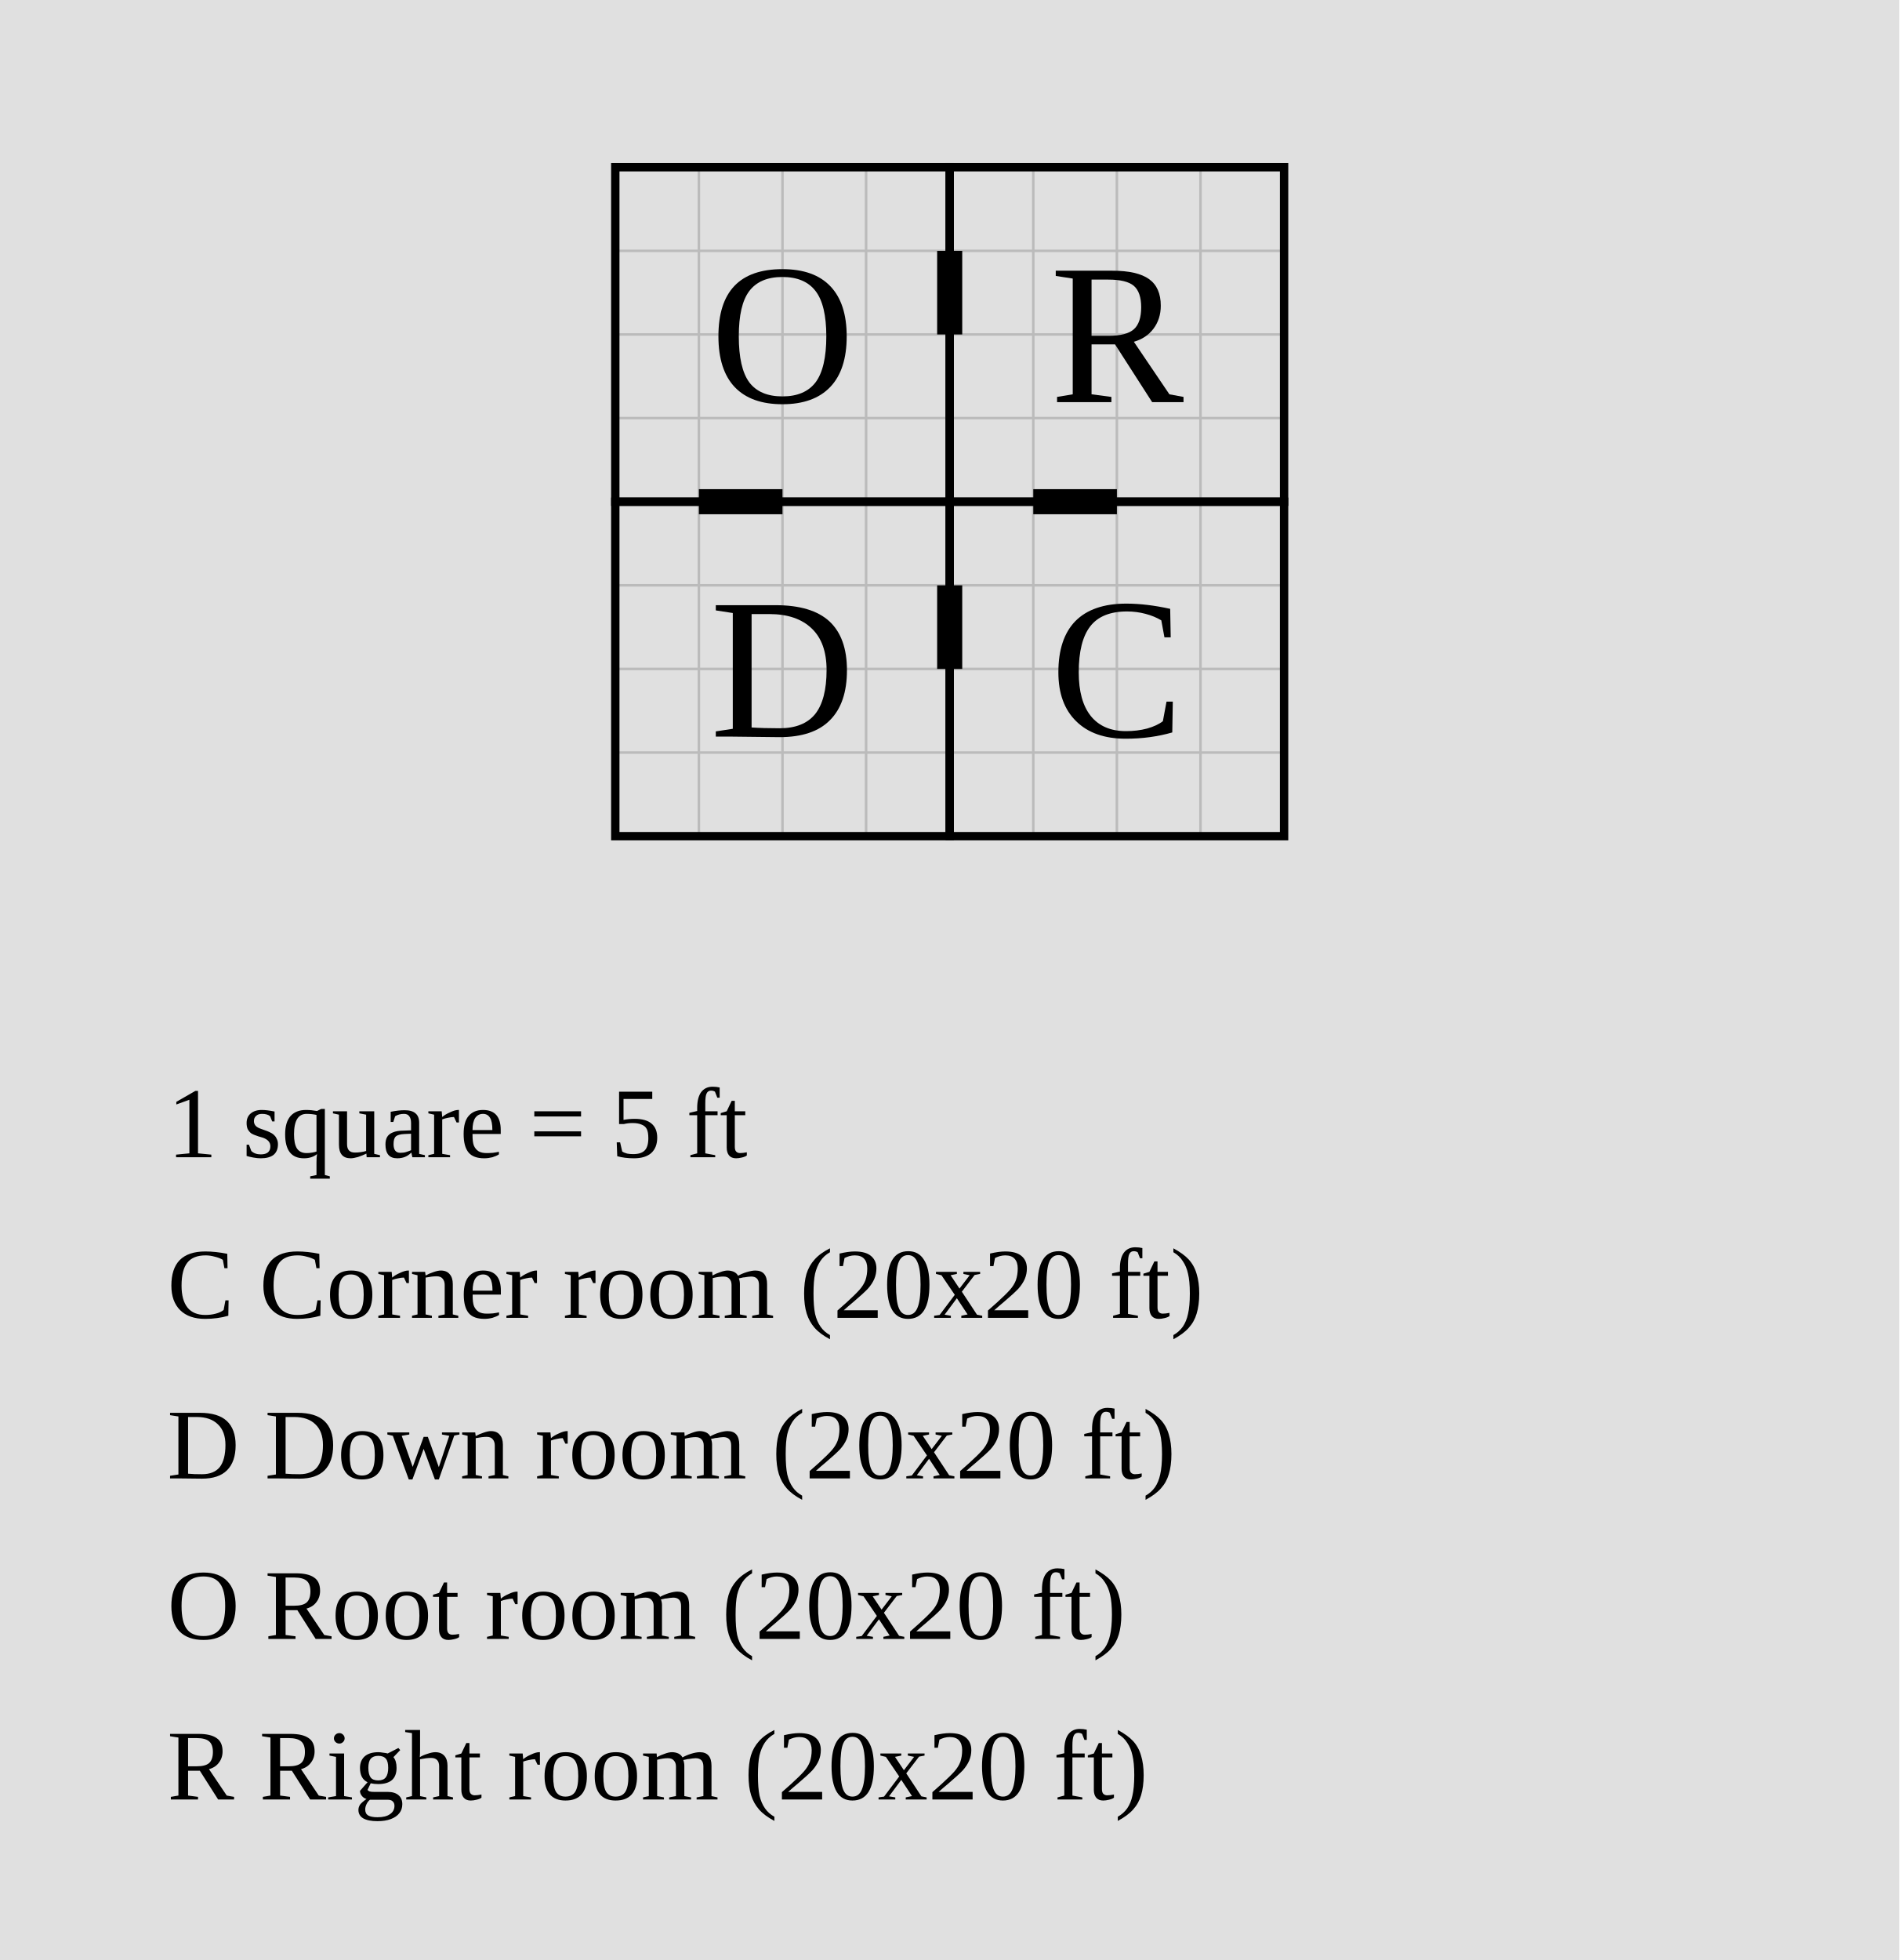
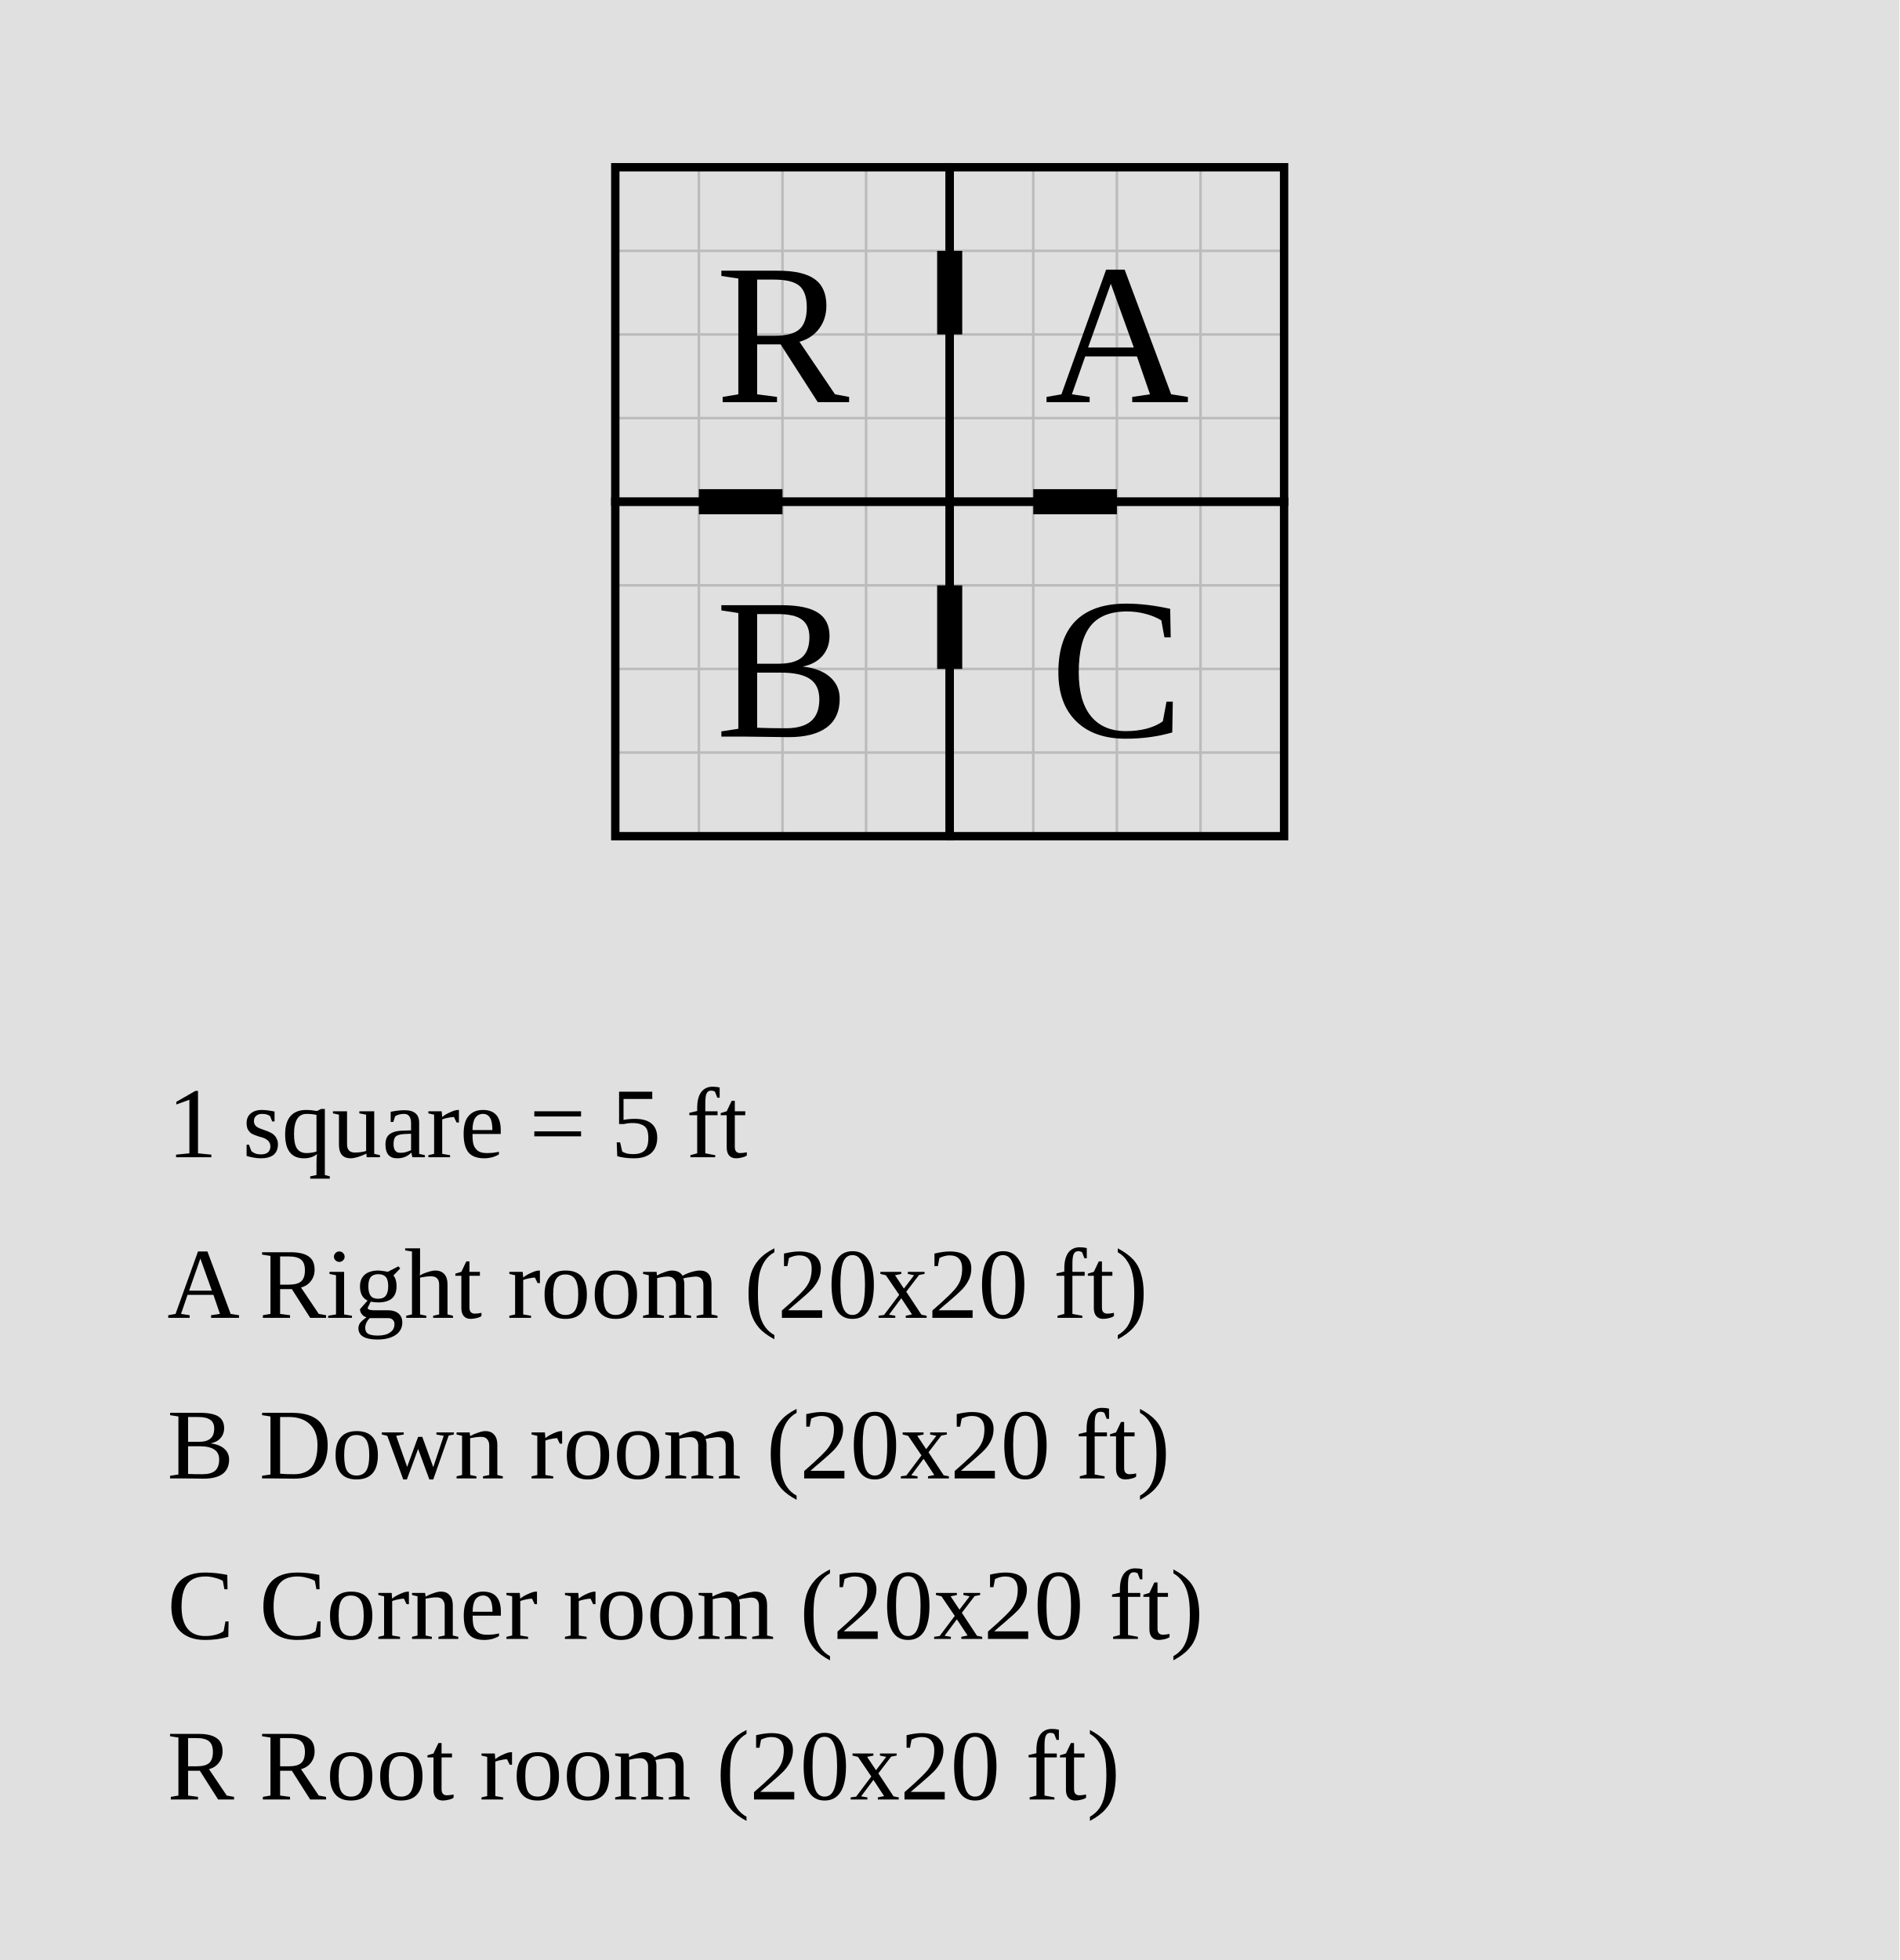
<svg xmlns="http://www.w3.org/2000/svg" width="1136" height="1172" viewBox="-36.8 -10 113.6 117.2">
  <rect x="-36.8" y="-10" width="113.6" height="117.2" fill="#e0e0e0" />
  <g stroke="#bbb" stroke-width="0.15">
    <line x1="0" y1="0" x2="0" y2="40" />
    <line x1="5" y1="0" x2="5" y2="40" />
    <line x1="10" y1="0" x2="10" y2="40" />
    <line x1="15" y1="0" x2="15" y2="40" />
    <line x1="20" y1="0" x2="20" y2="40" />
    <line x1="25" y1="0" x2="25" y2="40" />
    <line x1="30" y1="0" x2="30" y2="40" />
    <line x1="35" y1="0" x2="35" y2="40" />
    <line x1="40" y1="0" x2="40" y2="40" />
    <line x1="0" y1="0" x2="40" y2="0" />
    <line x1="0" y1="5" x2="40" y2="5" />
    <line x1="0" y1="10" x2="40" y2="10" />
    <line x1="0" y1="15" x2="40" y2="15" />
    <line x1="0" y1="20" x2="40" y2="20" />
    <line x1="0" y1="25" x2="40" y2="25" />
    <line x1="0" y1="30" x2="40" y2="30" />
    <line x1="0" y1="35" x2="40" y2="35" />
    <line x1="0" y1="40" x2="40" y2="40" />
  </g>
-   <rect data-room="corner_room" x="20" y="20" width="20" height="20" fill="none" stroke="black" stroke-width="0.5" />
-   <text data-room="corner_room" x="30" y="30" text-anchor="middle" dominant-baseline="central" font-size="12">C</text>
-   <rect data-room="down_room" x="0" y="20" width="20" height="20" fill="none" stroke="black" stroke-width="0.5" />
-   <text data-room="down_room" x="10" y="30" text-anchor="middle" dominant-baseline="central" font-size="12">D</text>
-   <rect data-room="right_room" x="20" y="0" width="20" height="20" fill="none" stroke="black" stroke-width="0.5" />
-   <text data-room="right_room" x="30" y="10" text-anchor="middle" dominant-baseline="central" font-size="12">R</text>
-   <rect data-room="root_room" x="0" y="0" width="20" height="20" fill="none" stroke="black" stroke-width="0.5" />
-   <text data-room="root_room" x="10" y="10" text-anchor="middle" dominant-baseline="central" font-size="12">O</text>
+   <rect data-room="a" x="20" y="0" width="20" height="20" fill="none" stroke="black" stroke-width="0.5" />
+   <text data-room="a" x="30" y="10" text-anchor="middle" dominant-baseline="central" font-size="12">A</text>
+   <rect data-room="b" x="0" y="20" width="20" height="20" fill="none" stroke="black" stroke-width="0.5" />
+   <text data-room="b" x="10" y="30" text-anchor="middle" dominant-baseline="central" font-size="12">B</text>
+   <rect data-room="c" x="20" y="20" width="20" height="20" fill="none" stroke="black" stroke-width="0.5" />
+   <text data-room="c" x="30" y="30" text-anchor="middle" dominant-baseline="central" font-size="12">C</text>
+   <rect data-room="r" x="0" y="0" width="20" height="20" fill="none" stroke="black" stroke-width="0.5" />
+   <text data-room="r" x="10" y="10" text-anchor="middle" dominant-baseline="central" font-size="12">R</text>
  <line class="door" x1="5" y1="20" x2="10" y2="20" stroke="black" stroke-width="1.5" />
  <line class="door" x1="20" y1="5" x2="20" y2="10" stroke="black" stroke-width="1.5" />
  <line class="door" x1="20" y1="25" x2="20" y2="30" stroke="black" stroke-width="1.5" />
  <line class="door" x1="25" y1="20" x2="30" y2="20" stroke="black" stroke-width="1.5" />
  <text class="scale" x="-26.8" y="59.2" font-size="6">1 square = 5 ft</text>
-   <text class="key" x="-26.8" y="68.8" font-size="6">C  Corner room  (20x20 ft)</text>
-   <text class="key" x="-26.8" y="78.4" font-size="6">D  Down room  (20x20 ft)</text>
-   <text class="key" x="-26.8" y="88" font-size="6">O  Root room  (20x20 ft)</text>
-   <text class="key" x="-26.8" y="97.6" font-size="6">R  Right room  (20x20 ft)</text>
+   <text class="key" x="-26.8" y="68.8" font-size="6">A  Right room  (20x20 ft)</text>
+   <text class="key" x="-26.8" y="78.4" font-size="6">B  Down room  (20x20 ft)</text>
+   <text class="key" x="-26.8" y="88" font-size="6">C  Corner room  (20x20 ft)</text>
+   <text class="key" x="-26.8" y="97.6" font-size="6">R  Root room  (20x20 ft)</text>
</svg>
